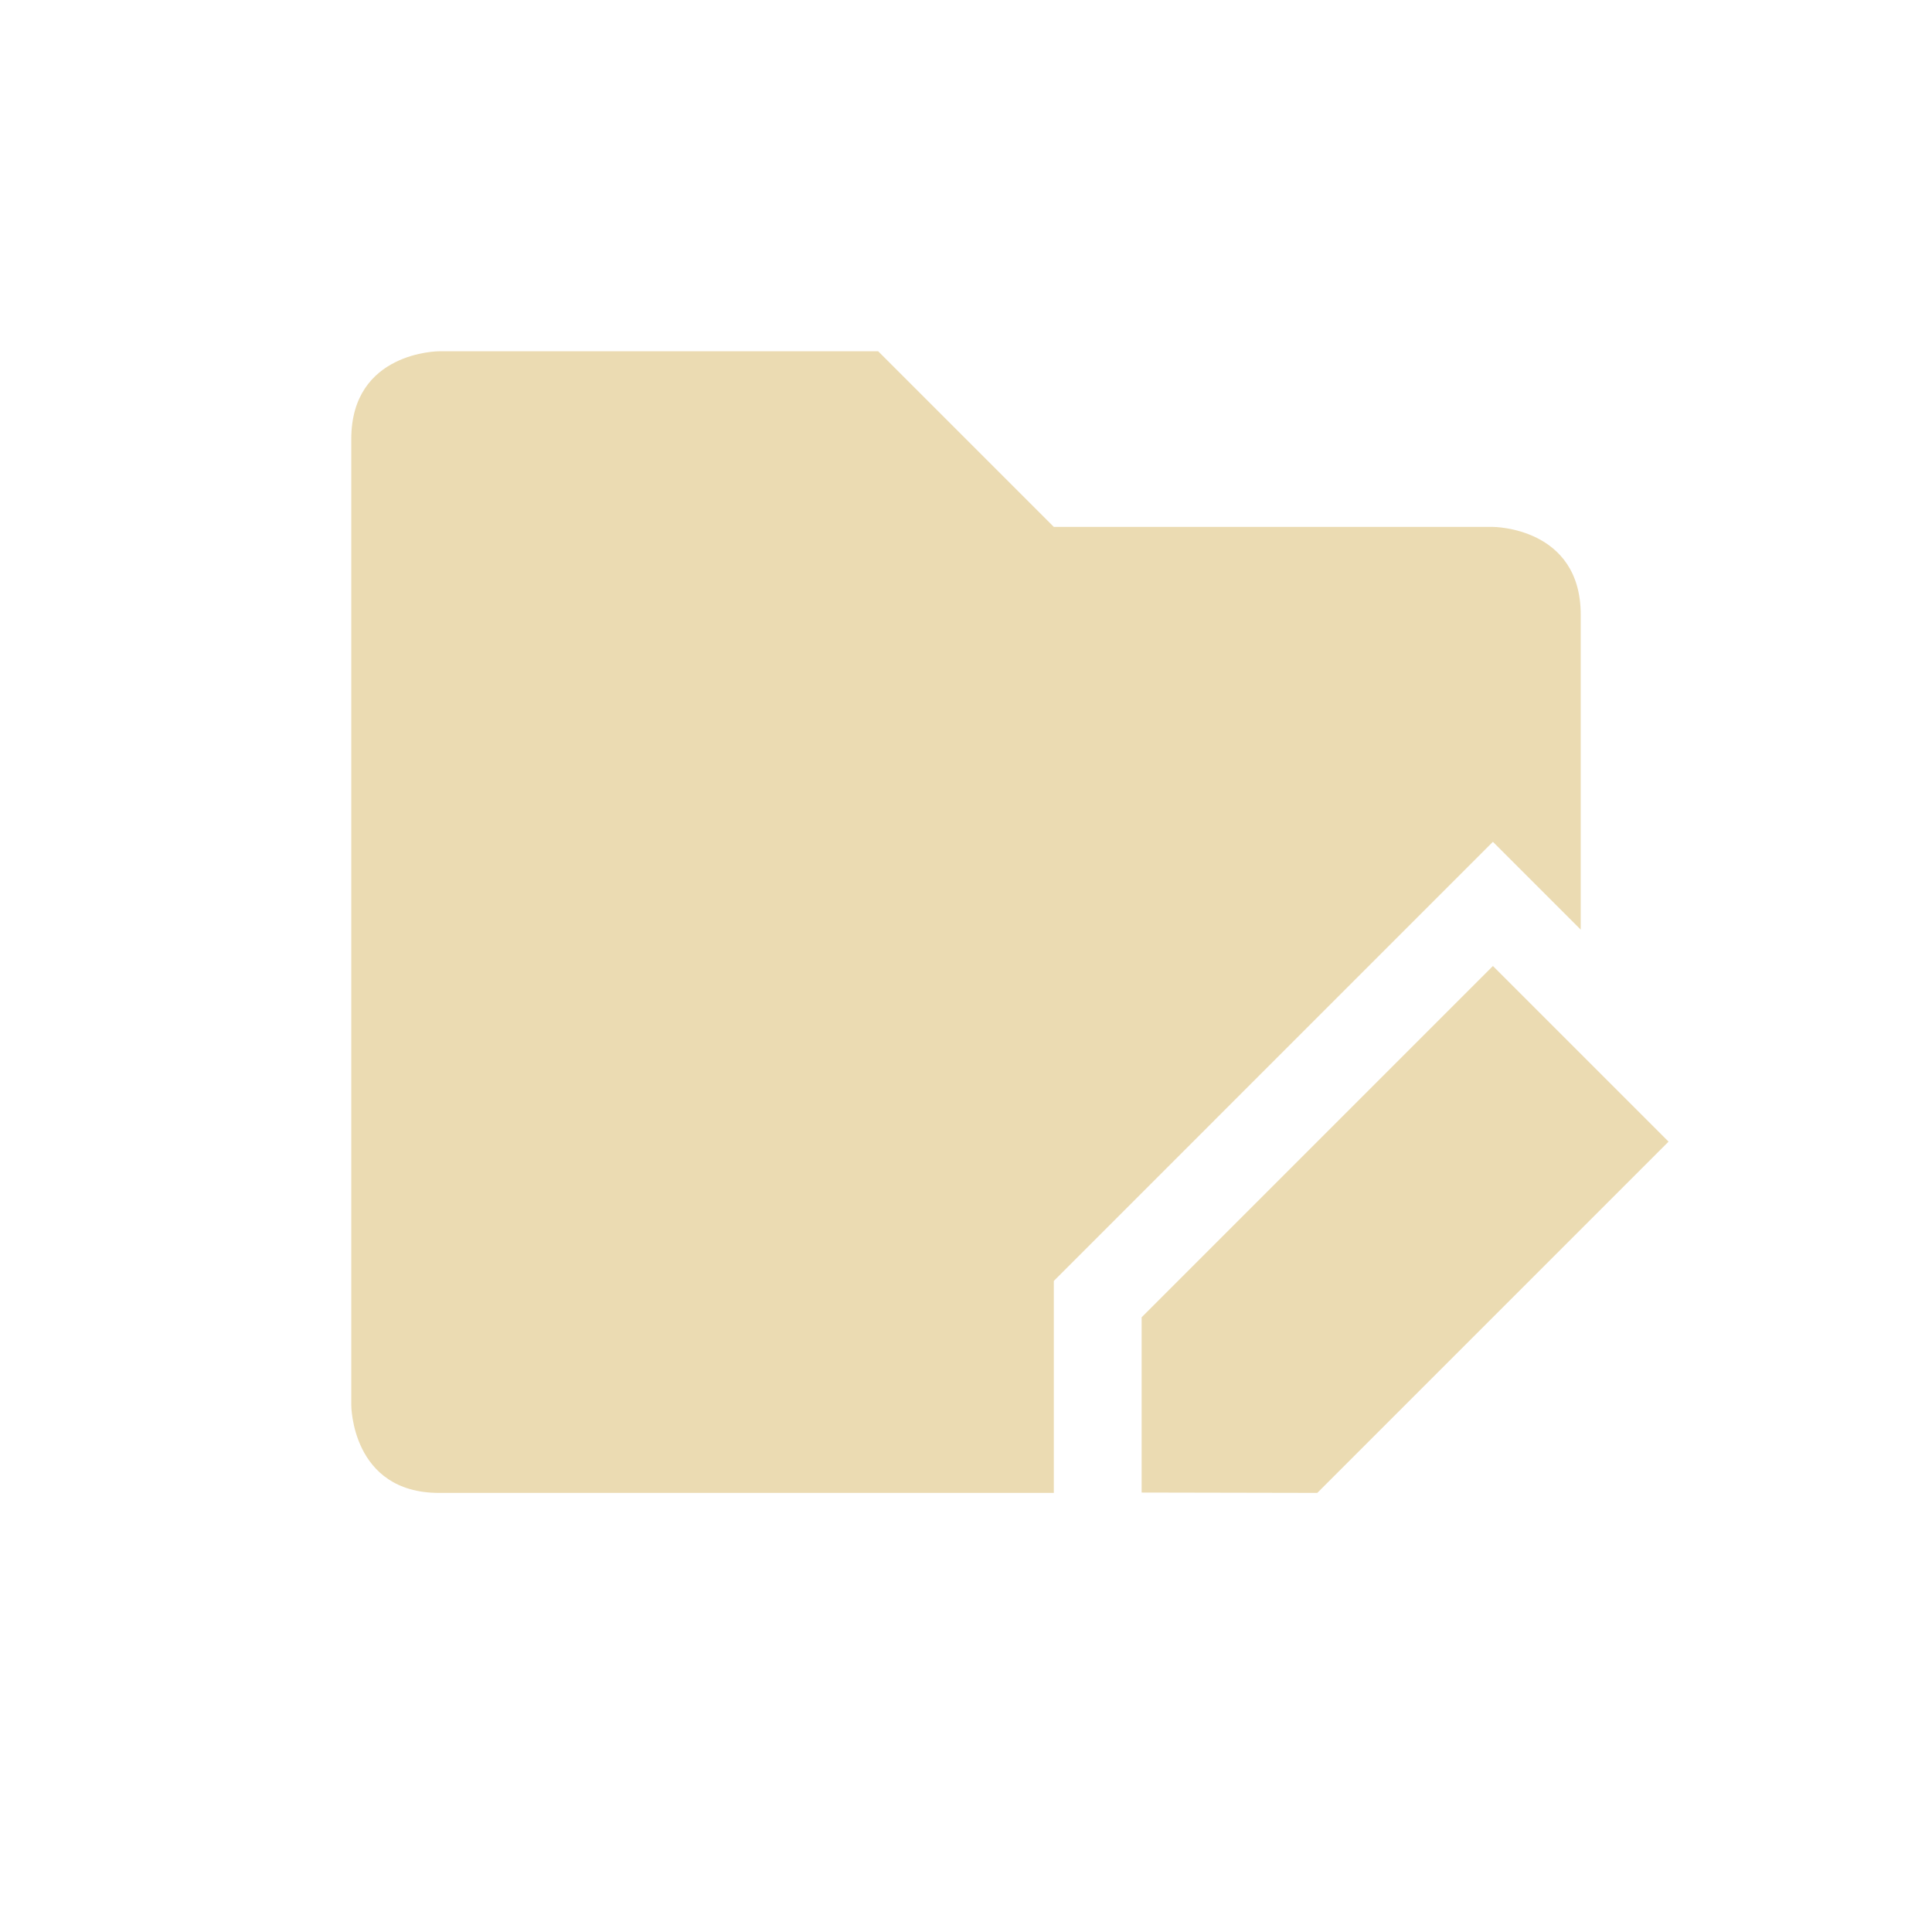
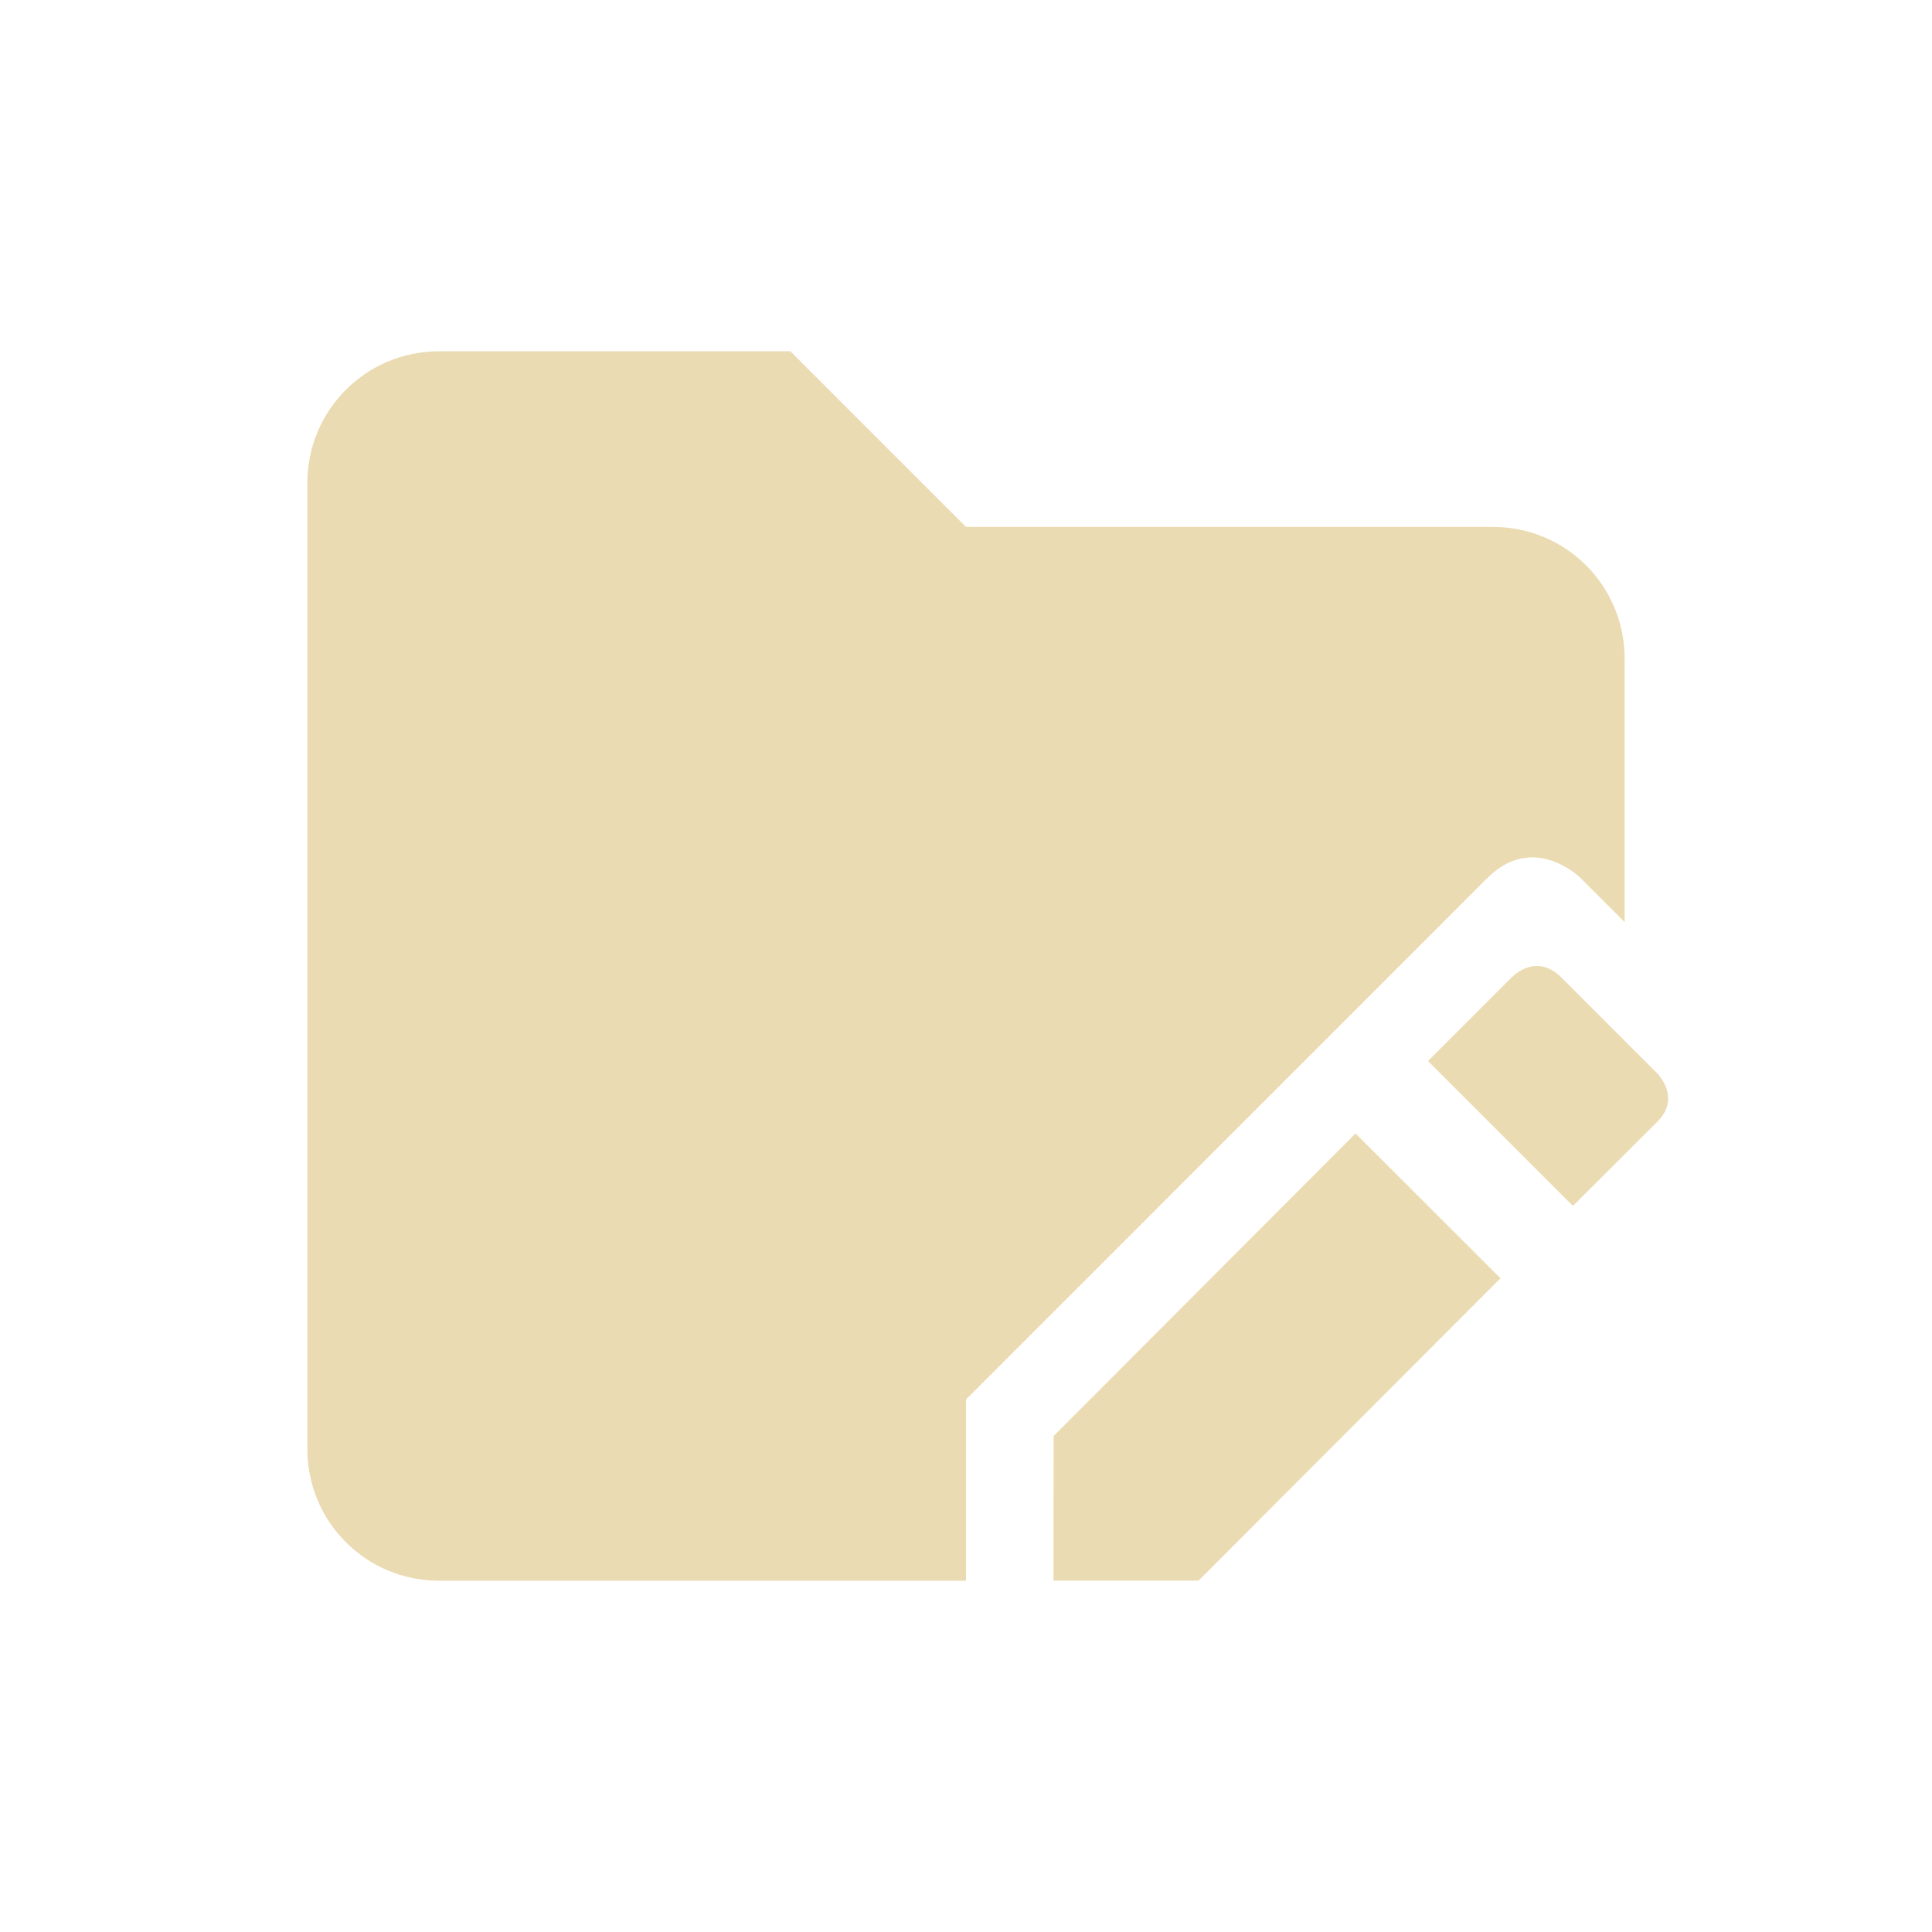
- <svg xmlns="http://www.w3.org/2000/svg" width="22" height="22" version="1.1">
+ <svg xmlns="http://www.w3.org/2000/svg" width="22" height="22" version="1.1" viewBox="0 0 22 22">
  <defs>
    <style type="text/css">.ColorScheme-Text { color:#ebdbb2; } .ColorScheme-Highlight { color:#458588; }</style>
  </defs>
-   <path class="ColorScheme-Text" d="m5 4s-1 0-1 1v11s0 1 1 1h7v-2.414l5-5 1 1v-3.586c0-1-1-1-1-1h-5l-2-2z" fill="currentColor" />
-   <path class="ColorScheme-Text" d="m17 11-4 4v1.996l2 4e-3 4-4z" fill="currentColor" />
+   <path class="ColorScheme-Text" d="m5 4c-0.831 0-1.5 0.669-1.5 1.5v11c0 0.831 0.669 1.5 1.5 1.5h6v-2.064l5.935-5.936c0.533-0.533 1.065 0 1.065 0l0.5 0.5v-3c0-0.831-0.669-1.5-1.5-1.5h-6l-2-2zm12.22 7.123-0.959 0.959 1.65 1.65 0.962-0.959c0.275-0.275-3e-6 -0.549 0-0.549l-1.096-1.096c-0.247-0.243-0.482-0.079-0.556-0.004zm-1.784 1.784-3.438 3.445-0.002 1.647h1.652l3.438-3.443z" fill="currentColor" />
</svg>
